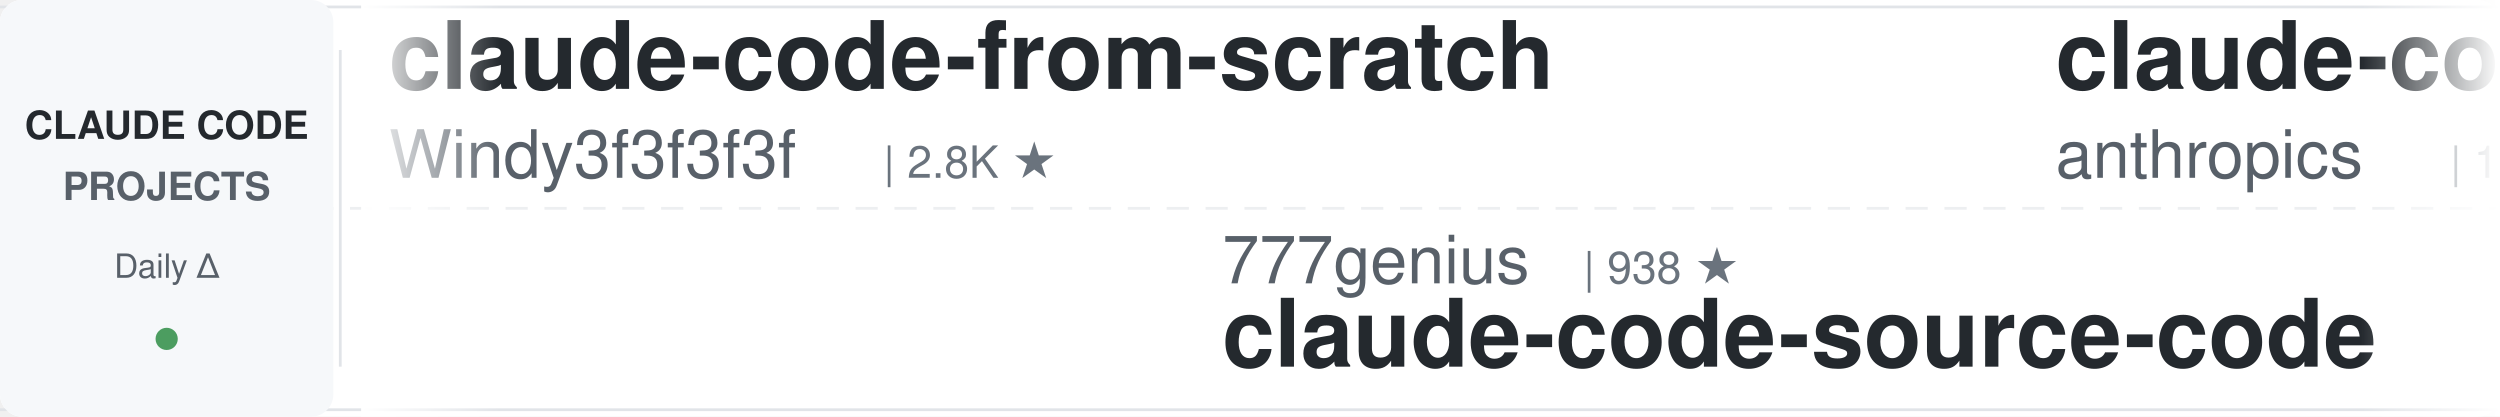
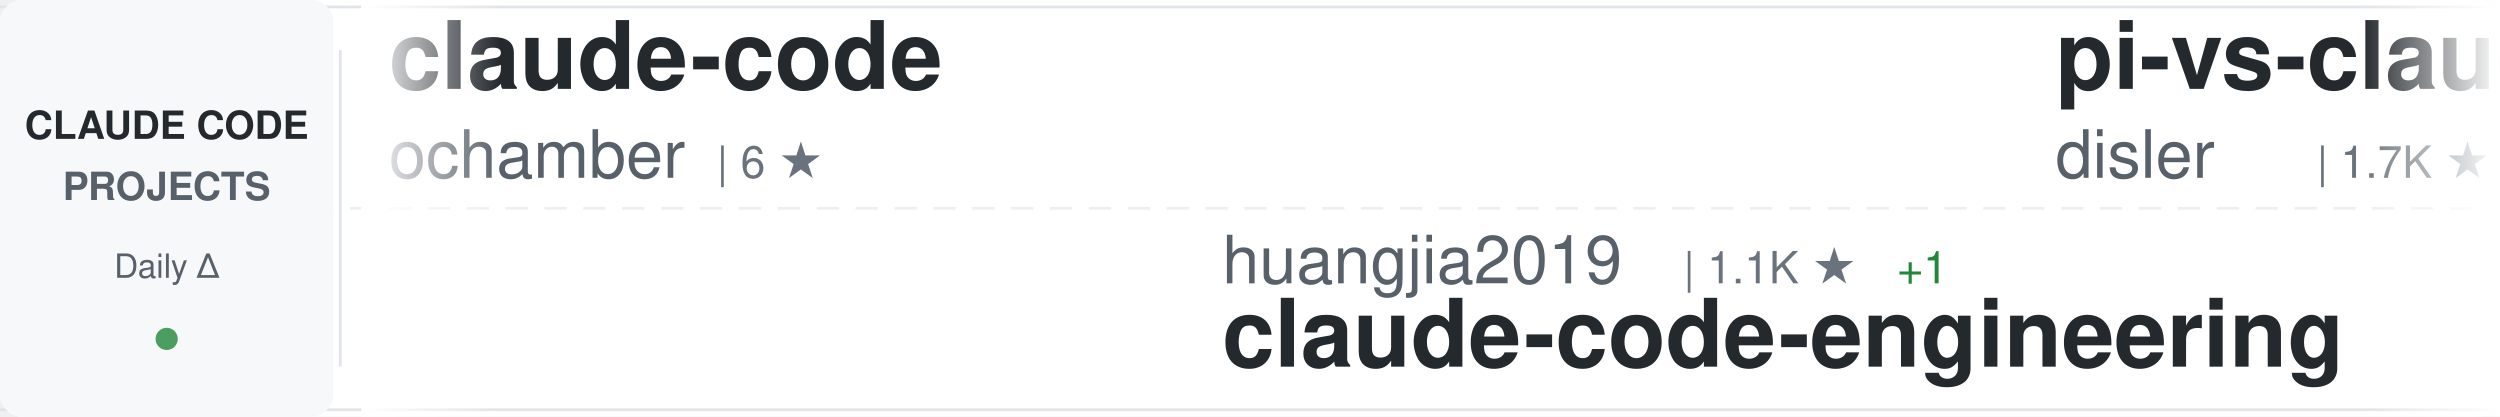
<svg xmlns="http://www.w3.org/2000/svg" width="900" height="150">
  <defs>
    <linearGradient id="awesomeLeftFade" x1="0%" y1="0%" x2="100%" y2="0%">
      <stop offset="0%" style="stop-color:#ffffff;stop-opacity:1" />
      <stop offset="100%" style="stop-color:#ffffff;stop-opacity:0" />
    </linearGradient>
    <linearGradient id="awesomeRightFade" x1="0%" y1="0%" x2="100%" y2="0%">
      <stop offset="0%" style="stop-color:#ffffff;stop-opacity:0" />
      <stop offset="100%" style="stop-color:#ffffff;stop-opacity:1" />
    </linearGradient>
  </defs>
  <rect width="900" height="150" fill="#ffffff" rx="8" />
  <rect x="0" y="2" width="900" height="1" fill="#e1e4e8" />
  <rect x="0" y="147" width="900" height="1" fill="#e1e4e8" />
  <line x1="0" y1="75" x2="900" y2="75" stroke="#e1e4e8" stroke-width="1" stroke-dasharray="8 6" opacity="0.6" />
  <rect x="0" y="0" width="120" height="150" fill="#f6f8fa" rx="8" />
  <text x="60" y="50" font-family="-apple-system, BlinkMacSystemFont, 'Segoe UI', Helvetica, Arial, sans-serif" font-size="14" font-weight="600" fill="#24292e" text-anchor="middle">CLAUDE CODE</text>
  <text x="60" y="72" font-family="-apple-system, BlinkMacSystemFont, 'Segoe UI', Helvetica, Arial, sans-serif" font-size="14" font-weight="600" fill="#586069" text-anchor="middle">PROJECTS</text>
  <text x="60" y="100" font-family="-apple-system, BlinkMacSystemFont, 'Segoe UI', Helvetica, Arial, sans-serif" font-size="12" font-weight="500" fill="#586069" text-anchor="middle">Daily Δ</text>
  <circle cx="60" cy="122" r="4" fill="#22863a" opacity="0.8" />
  <rect x="122" y="18" width="1" height="114" fill="#e1e4e8" />
  <clipPath id="awesomeTickerClip">
    <rect x="130" y="0" width="770" height="150" />
  </clipPath>
  <g clip-path="url(#awesomeTickerClip)">
    <g id="awesomeTickerItems">
      <animateTransform attributeName="transform" attributeType="XML" type="translate" from="0 0" to="-3000 0" dur="54s" repeatCount="indefinite" />
      <g transform="translate(0, 0)">
-         <text x="140" y="32" font-family="-apple-system, BlinkMacSystemFont, 'Segoe UI', Helvetica, Arial, sans-serif" font-size="34" font-weight="600" fill="#24292e">claude-code-from-scratch</text>
-         <text x="140" y="64" font-family="-apple-system, BlinkMacSystemFont, 'Segoe UI', Helvetica, Arial, sans-serif" font-size="24" font-weight="400" fill="#586069">Windy3f3f3f3f</text>
-         <text x="318" y="64" font-family="-apple-system, BlinkMacSystemFont, 'Segoe UI', Helvetica, Arial, sans-serif" font-size="16" font-weight="500" fill="#6a737d">| 2.8K ★</text>
+         <text x="140" y="32" font-family="-apple-system, BlinkMacSystemFont, 'Segoe UI', Helvetica, Arial, sans-serif" font-size="34" font-weight="600" fill="#24292e">claude-code</text>
+         <text x="140" y="64" font-family="-apple-system, BlinkMacSystemFont, 'Segoe UI', Helvetica, Arial, sans-serif" font-size="24" font-weight="400" fill="#586069">ochamber</text>
+         <text x="258" y="64" font-family="-apple-system, BlinkMacSystemFont, 'Segoe UI', Helvetica, Arial, sans-serif" font-size="16" font-weight="500" fill="#6a737d">| 6 ★</text>
      </g>
      <g transform="translate(300, 0)">
-         <text x="140" y="102" font-family="-apple-system, BlinkMacSystemFont, 'Segoe UI', Helvetica, Arial, sans-serif" font-size="24" font-weight="400" fill="#586069">777genius</text>
-         <text x="270" y="102" font-family="-apple-system, BlinkMacSystemFont, 'Segoe UI', Helvetica, Arial, sans-serif" font-size="16" font-weight="500" fill="#6a737d">| 938 ★</text>
-         <text x="140" y="132" font-family="-apple-system, BlinkMacSystemFont, 'Segoe UI', Helvetica, Arial, sans-serif" font-size="34" font-weight="600" fill="#24292e">claude-code-source-code</text>
+         <text x="140" y="102" font-family="-apple-system, BlinkMacSystemFont, 'Segoe UI', Helvetica, Arial, sans-serif" font-size="24" font-weight="400" fill="#586069">huangjia2019</text>
+         <text x="306" y="102" font-family="-apple-system, BlinkMacSystemFont, 'Segoe UI', Helvetica, Arial, sans-serif" font-size="16" font-weight="500" fill="#6a737d">| 1.1K ★</text>
+         <text x="383" y="102" font-family="-apple-system, BlinkMacSystemFont, 'Segoe UI', Helvetica, Arial, sans-serif" font-size="16" font-weight="500" fill="#22863a"> +1</text>
+         <text x="140" y="132" font-family="-apple-system, BlinkMacSystemFont, 'Segoe UI', Helvetica, Arial, sans-serif" font-size="34" font-weight="600" fill="#24292e">claude-code-engineering</text>
      </g>
      <g transform="translate(600, 0)">
-         <text x="140" y="32" font-family="-apple-system, BlinkMacSystemFont, 'Segoe UI', Helvetica, Arial, sans-serif" font-size="34" font-weight="600" fill="#24292e">claude-code</text>
-         <text x="140" y="64" font-family="-apple-system, BlinkMacSystemFont, 'Segoe UI', Helvetica, Arial, sans-serif" font-size="24" font-weight="400" fill="#586069">anthropics</text>
-         <text x="282" y="64" font-family="-apple-system, BlinkMacSystemFont, 'Segoe UI', Helvetica, Arial, sans-serif" font-size="16" font-weight="500" fill="#6a737d">| 154.4K ★</text>
-         <text x="377" y="64" font-family="-apple-system, BlinkMacSystemFont, 'Segoe UI', Helvetica, Arial, sans-serif" font-size="16" font-weight="500" fill="#22863a"> +22</text>
+         <text x="140" y="32" font-family="-apple-system, BlinkMacSystemFont, 'Segoe UI', Helvetica, Arial, sans-serif" font-size="34" font-weight="600" fill="#24292e">pi-vs-claude-code</text>
+         <text x="140" y="64" font-family="-apple-system, BlinkMacSystemFont, 'Segoe UI', Helvetica, Arial, sans-serif" font-size="24" font-weight="400" fill="#586069">disler</text>
+         <text x="234" y="64" font-family="-apple-system, BlinkMacSystemFont, 'Segoe UI', Helvetica, Arial, sans-serif" font-size="16" font-weight="500" fill="#6a737d">| 1.7K ★</text>
      </g>
      <g transform="translate(900, 0)">
-         <text x="140" y="102" font-family="-apple-system, BlinkMacSystemFont, 'Segoe UI', Helvetica, Arial, sans-serif" font-size="24" font-weight="400" fill="#586069">1rgs</text>
-         <text x="210" y="102" font-family="-apple-system, BlinkMacSystemFont, 'Segoe UI', Helvetica, Arial, sans-serif" font-size="16" font-weight="500" fill="#6a737d">| 3.8K ★</text>
-         <text x="140" y="132" font-family="-apple-system, BlinkMacSystemFont, 'Segoe UI', Helvetica, Arial, sans-serif" font-size="34" font-weight="600" fill="#24292e">claude-code-proxy</text>
+         <text x="140" y="102" font-family="-apple-system, BlinkMacSystemFont, 'Segoe UI', Helvetica, Arial, sans-serif" font-size="24" font-weight="400" fill="#586069">codeaashu</text>
+         <text x="270" y="102" font-family="-apple-system, BlinkMacSystemFont, 'Segoe UI', Helvetica, Arial, sans-serif" font-size="16" font-weight="500" fill="#6a737d">| 3.4K ★</text>
+         <text x="347" y="102" font-family="-apple-system, BlinkMacSystemFont, 'Segoe UI', Helvetica, Arial, sans-serif" font-size="16" font-weight="500" fill="#22863a"> +1</text>
+         <text x="140" y="132" font-family="-apple-system, BlinkMacSystemFont, 'Segoe UI', Helvetica, Arial, sans-serif" font-size="34" font-weight="600" fill="#24292e">claude-code</text>
      </g>
      <g transform="translate(1200, 0)">
-         <text x="140" y="32" font-family="-apple-system, BlinkMacSystemFont, 'Segoe UI', Helvetica, Arial, sans-serif" font-size="34" font-weight="600" fill="#24292e">claude-code-hooks-master...</text>
-         <text x="140" y="64" font-family="-apple-system, BlinkMacSystemFont, 'Segoe UI', Helvetica, Arial, sans-serif" font-size="24" font-weight="400" fill="#586069">disler</text>
-         <text x="234" y="64" font-family="-apple-system, BlinkMacSystemFont, 'Segoe UI', Helvetica, Arial, sans-serif" font-size="16" font-weight="500" fill="#6a737d">| 4.0K ★</text>
+         <text x="140" y="32" font-family="-apple-system, BlinkMacSystemFont, 'Segoe UI', Helvetica, Arial, sans-serif" font-size="34" font-weight="600" fill="#24292e">claude-code</text>
+         <text x="140" y="64" font-family="-apple-system, BlinkMacSystemFont, 'Segoe UI', Helvetica, Arial, sans-serif" font-size="24" font-weight="400" fill="#586069">freestylefly</text>
+         <text x="306" y="64" font-family="-apple-system, BlinkMacSystemFont, 'Segoe UI', Helvetica, Arial, sans-serif" font-size="16" font-weight="500" fill="#6a737d">| 132 ★</text>
      </g>
      <g transform="translate(1500, 0)">
-         <text x="140" y="102" font-family="-apple-system, BlinkMacSystemFont, 'Segoe UI', Helvetica, Arial, sans-serif" font-size="24" font-weight="400" fill="#586069">wanshuiyin</text>
-         <text x="282" y="102" font-family="-apple-system, BlinkMacSystemFont, 'Segoe UI', Helvetica, Arial, sans-serif" font-size="16" font-weight="500" fill="#6a737d">| 18.6K ★</text>
-         <text x="368" y="102" font-family="-apple-system, BlinkMacSystemFont, 'Segoe UI', Helvetica, Arial, sans-serif" font-size="16" font-weight="500" fill="#22863a"> +10</text>
-         <text x="140" y="132" font-family="-apple-system, BlinkMacSystemFont, 'Segoe UI', Helvetica, Arial, sans-serif" font-size="34" font-weight="600" fill="#24292e">Auto-claude-code-researc...</text>
+         <text x="140" y="102" font-family="-apple-system, BlinkMacSystemFont, 'Segoe UI', Helvetica, Arial, sans-serif" font-size="24" font-weight="400" fill="#586069">OrcaWhisper</text>
+         <text x="294" y="102" font-family="-apple-system, BlinkMacSystemFont, 'Segoe UI', Helvetica, Arial, sans-serif" font-size="16" font-weight="500" fill="#6a737d">| 106 ★</text>
+         <text x="140" y="132" font-family="-apple-system, BlinkMacSystemFont, 'Segoe UI', Helvetica, Arial, sans-serif" font-size="34" font-weight="600" fill="#24292e">Claude-Code</text>
      </g>
      <g transform="translate(1800, 0)">
-         <text x="140" y="32" font-family="-apple-system, BlinkMacSystemFont, 'Segoe UI', Helvetica, Arial, sans-serif" font-size="34" font-weight="600" fill="#24292e">collection-claude-code-s...</text>
-         <text x="140" y="64" font-family="-apple-system, BlinkMacSystemFont, 'Segoe UI', Helvetica, Arial, sans-serif" font-size="24" font-weight="400" fill="#586069">chauncygu</text>
-         <text x="270" y="64" font-family="-apple-system, BlinkMacSystemFont, 'Segoe UI', Helvetica, Arial, sans-serif" font-size="16" font-weight="500" fill="#6a737d">| 2.9K ★</text>
+         <text x="140" y="32" font-family="-apple-system, BlinkMacSystemFont, 'Segoe UI', Helvetica, Arial, sans-serif" font-size="34" font-weight="600" fill="#24292e">Auto-claude-code-researc...</text>
+         <text x="140" y="64" font-family="-apple-system, BlinkMacSystemFont, 'Segoe UI', Helvetica, Arial, sans-serif" font-size="24" font-weight="400" fill="#586069">wanshuiyin</text>
+         <text x="282" y="64" font-family="-apple-system, BlinkMacSystemFont, 'Segoe UI', Helvetica, Arial, sans-serif" font-size="16" font-weight="500" fill="#6a737d">| 18.6K ★</text>
+         <text x="368" y="64" font-family="-apple-system, BlinkMacSystemFont, 'Segoe UI', Helvetica, Arial, sans-serif" font-size="16" font-weight="500" fill="#22863a"> +38</text>
      </g>
      <g transform="translate(2100, 0)">
-         <text x="140" y="102" font-family="-apple-system, BlinkMacSystemFont, 'Segoe UI', Helvetica, Arial, sans-serif" font-size="24" font-weight="400" fill="#586069">ChinaSiro</text>
-         <text x="270" y="102" font-family="-apple-system, BlinkMacSystemFont, 'Segoe UI', Helvetica, Arial, sans-serif" font-size="16" font-weight="500" fill="#6a737d">| 9.7K ★</text>
-         <text x="140" y="132" font-family="-apple-system, BlinkMacSystemFont, 'Segoe UI', Helvetica, Arial, sans-serif" font-size="34" font-weight="600" fill="#24292e">claude-code-sourcemap</text>
+         <text x="140" y="102" font-family="-apple-system, BlinkMacSystemFont, 'Segoe UI', Helvetica, Arial, sans-serif" font-size="24" font-weight="400" fill="#586069">techjarves</text>
+         <text x="282" y="102" font-family="-apple-system, BlinkMacSystemFont, 'Segoe UI', Helvetica, Arial, sans-serif" font-size="16" font-weight="500" fill="#6a737d">| 1.6K ★</text>
+         <text x="359" y="102" font-family="-apple-system, BlinkMacSystemFont, 'Segoe UI', Helvetica, Arial, sans-serif" font-size="16" font-weight="500" fill="#22863a"> +2</text>
+         <text x="140" y="132" font-family="-apple-system, BlinkMacSystemFont, 'Segoe UI', Helvetica, Arial, sans-serif" font-size="34" font-weight="600" fill="#24292e">ClaudeCode-Portable</text>
      </g>
      <g transform="translate(2400, 0)">
-         <text x="140" y="32" font-family="-apple-system, BlinkMacSystemFont, 'Segoe UI', Helvetica, Arial, sans-serif" font-size="34" font-weight="600" fill="#24292e">claude-code-best-practic...</text>
-         <text x="140" y="64" font-family="-apple-system, BlinkMacSystemFont, 'Segoe UI', Helvetica, Arial, sans-serif" font-size="24" font-weight="400" fill="#586069">shanraisshan</text>
-         <text x="306" y="64" font-family="-apple-system, BlinkMacSystemFont, 'Segoe UI', Helvetica, Arial, sans-serif" font-size="16" font-weight="500" fill="#6a737d">| 68.5K ★</text>
-         <text x="392" y="64" font-family="-apple-system, BlinkMacSystemFont, 'Segoe UI', Helvetica, Arial, sans-serif" font-size="16" font-weight="500" fill="#22863a"> +10</text>
+         <text x="140" y="32" font-family="-apple-system, BlinkMacSystemFont, 'Segoe UI', Helvetica, Arial, sans-serif" font-size="34" font-weight="600" fill="#24292e">learn-claude-code</text>
+         <text x="140" y="64" font-family="-apple-system, BlinkMacSystemFont, 'Segoe UI', Helvetica, Arial, sans-serif" font-size="24" font-weight="400" fill="#586069">shareAI-lab</text>
+         <text x="294" y="64" font-family="-apple-system, BlinkMacSystemFont, 'Segoe UI', Helvetica, Arial, sans-serif" font-size="16" font-weight="500" fill="#6a737d">| 79.9K ★</text>
+         <text x="380" y="64" font-family="-apple-system, BlinkMacSystemFont, 'Segoe UI', Helvetica, Arial, sans-serif" font-size="16" font-weight="500" fill="#22863a"> +28</text>
      </g>
      <g transform="translate(2700, 0)">
-         <text x="140" y="102" font-family="-apple-system, BlinkMacSystemFont, 'Segoe UI', Helvetica, Arial, sans-serif" font-size="24" font-weight="400" fill="#586069">feiskyer</text>
-         <text x="258" y="102" font-family="-apple-system, BlinkMacSystemFont, 'Segoe UI', Helvetica, Arial, sans-serif" font-size="16" font-weight="500" fill="#6a737d">| 1.7K ★</text>
-         <text x="140" y="132" font-family="-apple-system, BlinkMacSystemFont, 'Segoe UI', Helvetica, Arial, sans-serif" font-size="34" font-weight="600" fill="#24292e">claude-code-settings</text>
+         <text x="140" y="102" font-family="-apple-system, BlinkMacSystemFont, 'Segoe UI', Helvetica, Arial, sans-serif" font-size="24" font-weight="400" fill="#586069">beilingcc</text>
+         <text x="270" y="102" font-family="-apple-system, BlinkMacSystemFont, 'Segoe UI', Helvetica, Arial, sans-serif" font-size="16" font-weight="500" fill="#6a737d">| 101 ★</text>
+         <text x="140" y="132" font-family="-apple-system, BlinkMacSystemFont, 'Segoe UI', Helvetica, Arial, sans-serif" font-size="34" font-weight="600" fill="#24292e">claude-code</text>
      </g>
      <g transform="translate(3000, 0)">
-         <text x="140" y="32" font-family="-apple-system, BlinkMacSystemFont, 'Segoe UI', Helvetica, Arial, sans-serif" font-size="34" font-weight="600" fill="#24292e">claude-code-from-scratch</text>
-         <text x="140" y="64" font-family="-apple-system, BlinkMacSystemFont, 'Segoe UI', Helvetica, Arial, sans-serif" font-size="24" font-weight="400" fill="#586069">Windy3f3f3f3f</text>
-         <text x="318" y="64" font-family="-apple-system, BlinkMacSystemFont, 'Segoe UI', Helvetica, Arial, sans-serif" font-size="16" font-weight="500" fill="#6a737d">| 2.8K ★</text>
+         <text x="140" y="32" font-family="-apple-system, BlinkMacSystemFont, 'Segoe UI', Helvetica, Arial, sans-serif" font-size="34" font-weight="600" fill="#24292e">claude-code</text>
+         <text x="140" y="64" font-family="-apple-system, BlinkMacSystemFont, 'Segoe UI', Helvetica, Arial, sans-serif" font-size="24" font-weight="400" fill="#586069">ochamber</text>
+         <text x="258" y="64" font-family="-apple-system, BlinkMacSystemFont, 'Segoe UI', Helvetica, Arial, sans-serif" font-size="16" font-weight="500" fill="#6a737d">| 6 ★</text>
      </g>
      <g transform="translate(3300, 0)">
-         <text x="140" y="102" font-family="-apple-system, BlinkMacSystemFont, 'Segoe UI', Helvetica, Arial, sans-serif" font-size="24" font-weight="400" fill="#586069">777genius</text>
-         <text x="270" y="102" font-family="-apple-system, BlinkMacSystemFont, 'Segoe UI', Helvetica, Arial, sans-serif" font-size="16" font-weight="500" fill="#6a737d">| 938 ★</text>
-         <text x="140" y="132" font-family="-apple-system, BlinkMacSystemFont, 'Segoe UI', Helvetica, Arial, sans-serif" font-size="34" font-weight="600" fill="#24292e">claude-code-source-code</text>
+         <text x="140" y="102" font-family="-apple-system, BlinkMacSystemFont, 'Segoe UI', Helvetica, Arial, sans-serif" font-size="24" font-weight="400" fill="#586069">huangjia2019</text>
+         <text x="306" y="102" font-family="-apple-system, BlinkMacSystemFont, 'Segoe UI', Helvetica, Arial, sans-serif" font-size="16" font-weight="500" fill="#6a737d">| 1.1K ★</text>
+         <text x="383" y="102" font-family="-apple-system, BlinkMacSystemFont, 'Segoe UI', Helvetica, Arial, sans-serif" font-size="16" font-weight="500" fill="#22863a"> +1</text>
+         <text x="140" y="132" font-family="-apple-system, BlinkMacSystemFont, 'Segoe UI', Helvetica, Arial, sans-serif" font-size="34" font-weight="600" fill="#24292e">claude-code-engineering</text>
      </g>
      <g transform="translate(3600, 0)">
-         <text x="140" y="32" font-family="-apple-system, BlinkMacSystemFont, 'Segoe UI', Helvetica, Arial, sans-serif" font-size="34" font-weight="600" fill="#24292e">claude-code</text>
-         <text x="140" y="64" font-family="-apple-system, BlinkMacSystemFont, 'Segoe UI', Helvetica, Arial, sans-serif" font-size="24" font-weight="400" fill="#586069">anthropics</text>
-         <text x="282" y="64" font-family="-apple-system, BlinkMacSystemFont, 'Segoe UI', Helvetica, Arial, sans-serif" font-size="16" font-weight="500" fill="#6a737d">| 154.4K ★</text>
-         <text x="377" y="64" font-family="-apple-system, BlinkMacSystemFont, 'Segoe UI', Helvetica, Arial, sans-serif" font-size="16" font-weight="500" fill="#22863a"> +22</text>
+         <text x="140" y="32" font-family="-apple-system, BlinkMacSystemFont, 'Segoe UI', Helvetica, Arial, sans-serif" font-size="34" font-weight="600" fill="#24292e">pi-vs-claude-code</text>
+         <text x="140" y="64" font-family="-apple-system, BlinkMacSystemFont, 'Segoe UI', Helvetica, Arial, sans-serif" font-size="24" font-weight="400" fill="#586069">disler</text>
+         <text x="234" y="64" font-family="-apple-system, BlinkMacSystemFont, 'Segoe UI', Helvetica, Arial, sans-serif" font-size="16" font-weight="500" fill="#6a737d">| 1.7K ★</text>
      </g>
      <g transform="translate(3900, 0)">
-         <text x="140" y="102" font-family="-apple-system, BlinkMacSystemFont, 'Segoe UI', Helvetica, Arial, sans-serif" font-size="24" font-weight="400" fill="#586069">1rgs</text>
-         <text x="210" y="102" font-family="-apple-system, BlinkMacSystemFont, 'Segoe UI', Helvetica, Arial, sans-serif" font-size="16" font-weight="500" fill="#6a737d">| 3.8K ★</text>
-         <text x="140" y="132" font-family="-apple-system, BlinkMacSystemFont, 'Segoe UI', Helvetica, Arial, sans-serif" font-size="34" font-weight="600" fill="#24292e">claude-code-proxy</text>
+         <text x="140" y="102" font-family="-apple-system, BlinkMacSystemFont, 'Segoe UI', Helvetica, Arial, sans-serif" font-size="24" font-weight="400" fill="#586069">codeaashu</text>
+         <text x="270" y="102" font-family="-apple-system, BlinkMacSystemFont, 'Segoe UI', Helvetica, Arial, sans-serif" font-size="16" font-weight="500" fill="#6a737d">| 3.4K ★</text>
+         <text x="347" y="102" font-family="-apple-system, BlinkMacSystemFont, 'Segoe UI', Helvetica, Arial, sans-serif" font-size="16" font-weight="500" fill="#22863a"> +1</text>
+         <text x="140" y="132" font-family="-apple-system, BlinkMacSystemFont, 'Segoe UI', Helvetica, Arial, sans-serif" font-size="34" font-weight="600" fill="#24292e">claude-code</text>
      </g>
    </g>
  </g>
  <rect x="130" y="0" width="50" height="150" fill="url(#awesomeLeftFade)" />
  <rect x="850" y="0" width="50" height="150" fill="url(#awesomeRightFade)" />
</svg>
